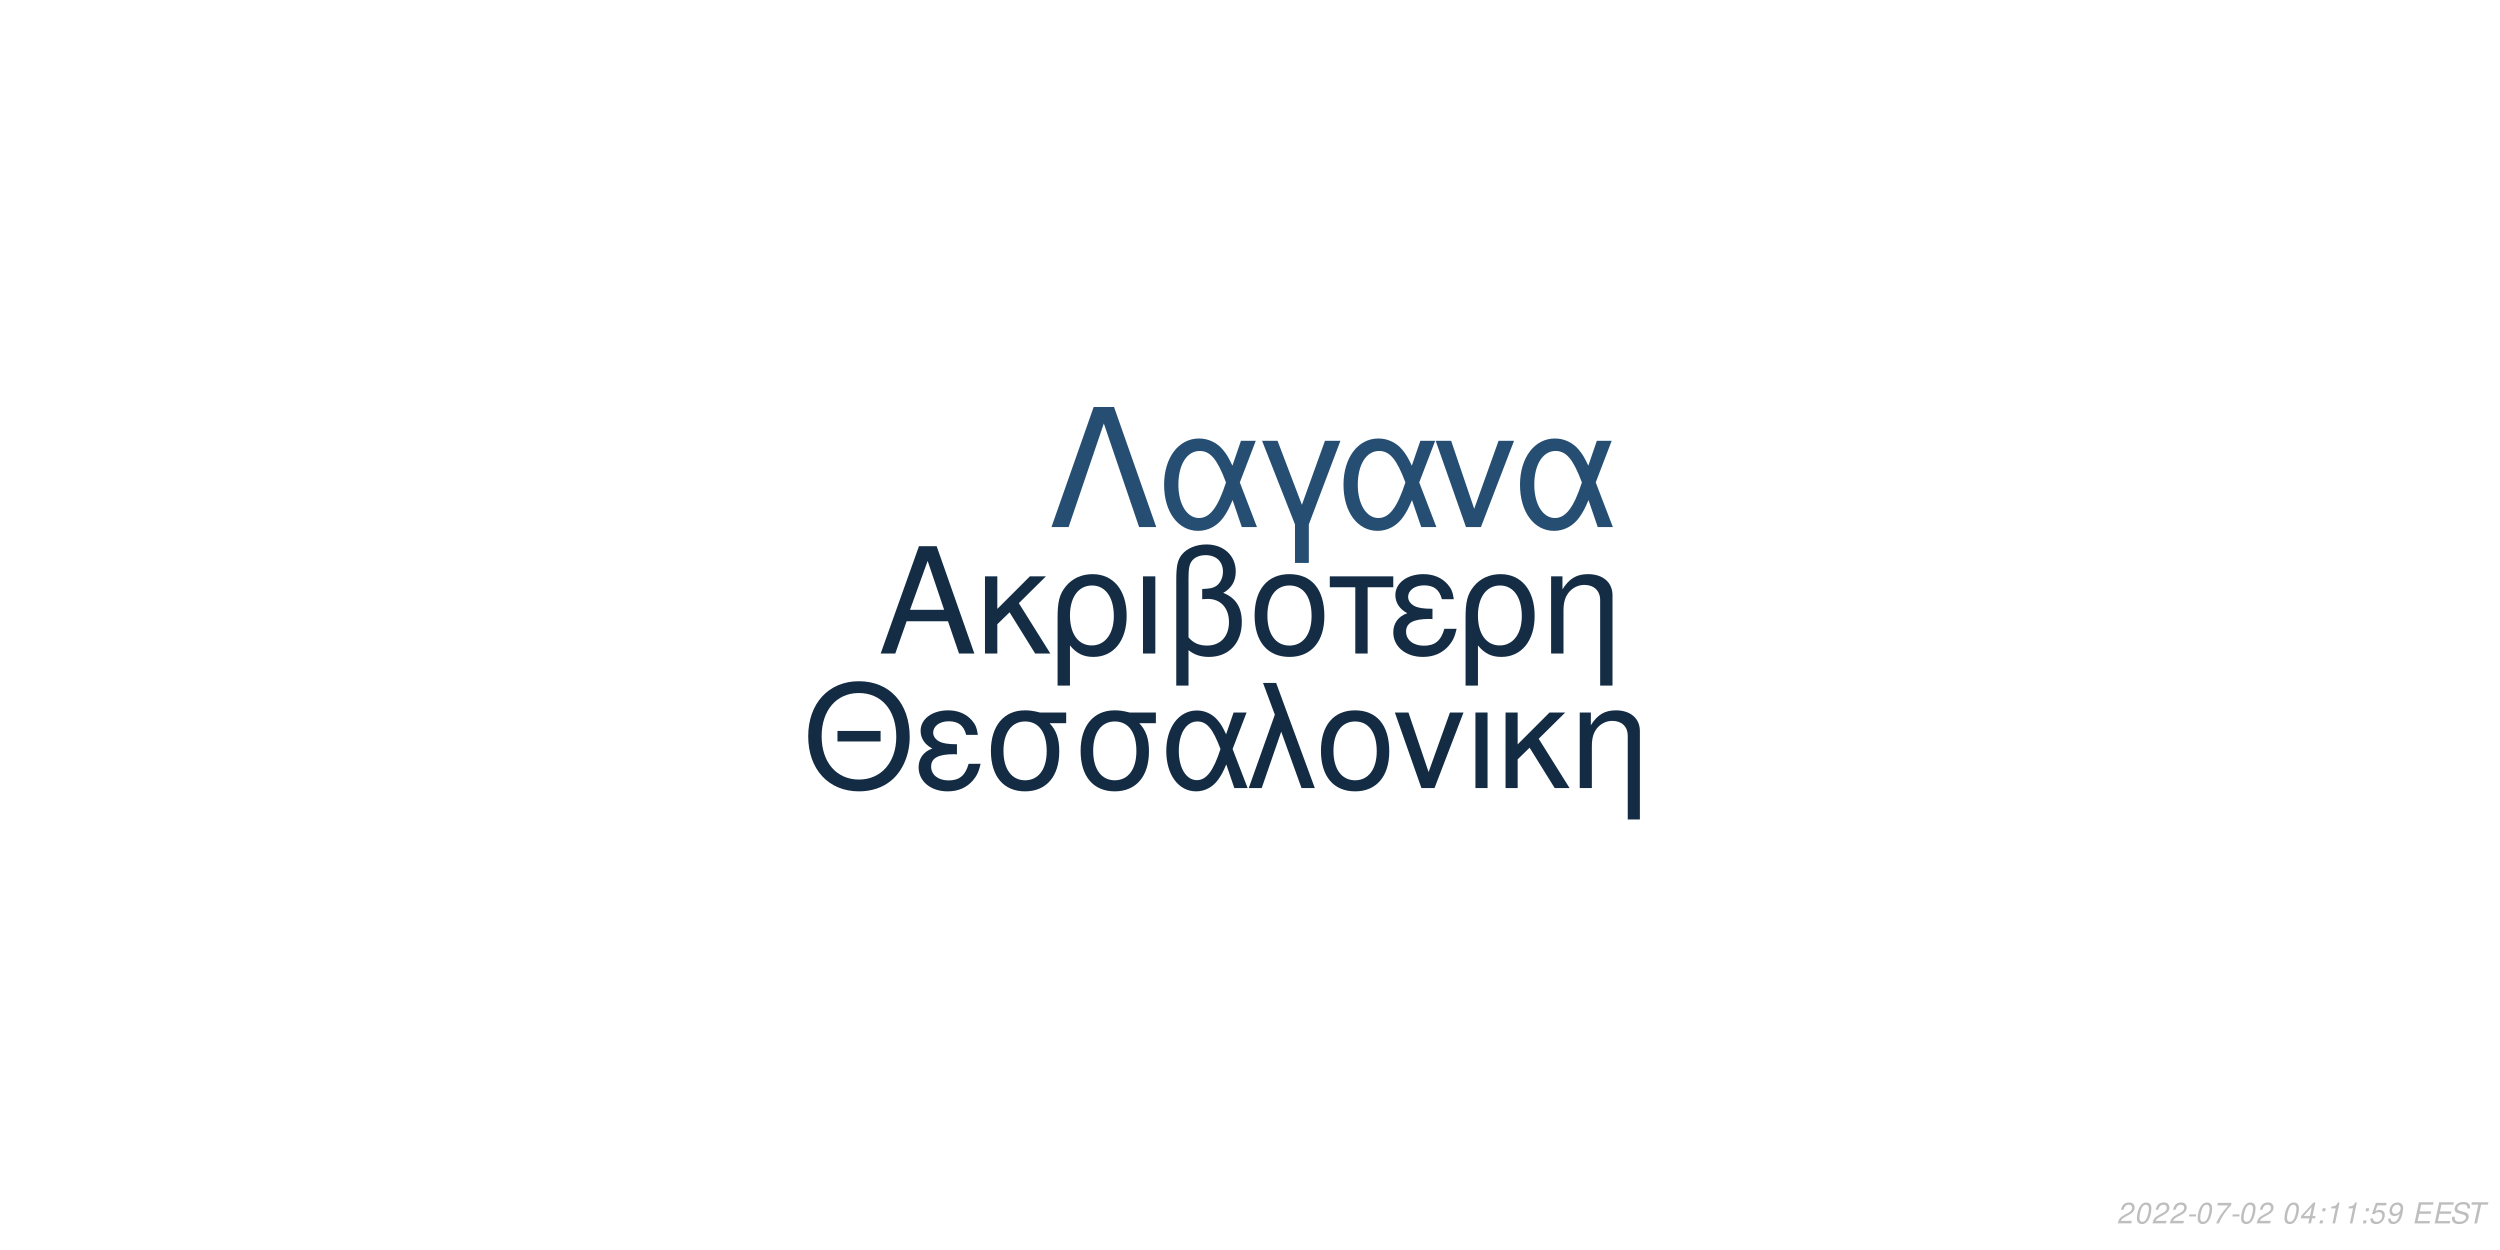
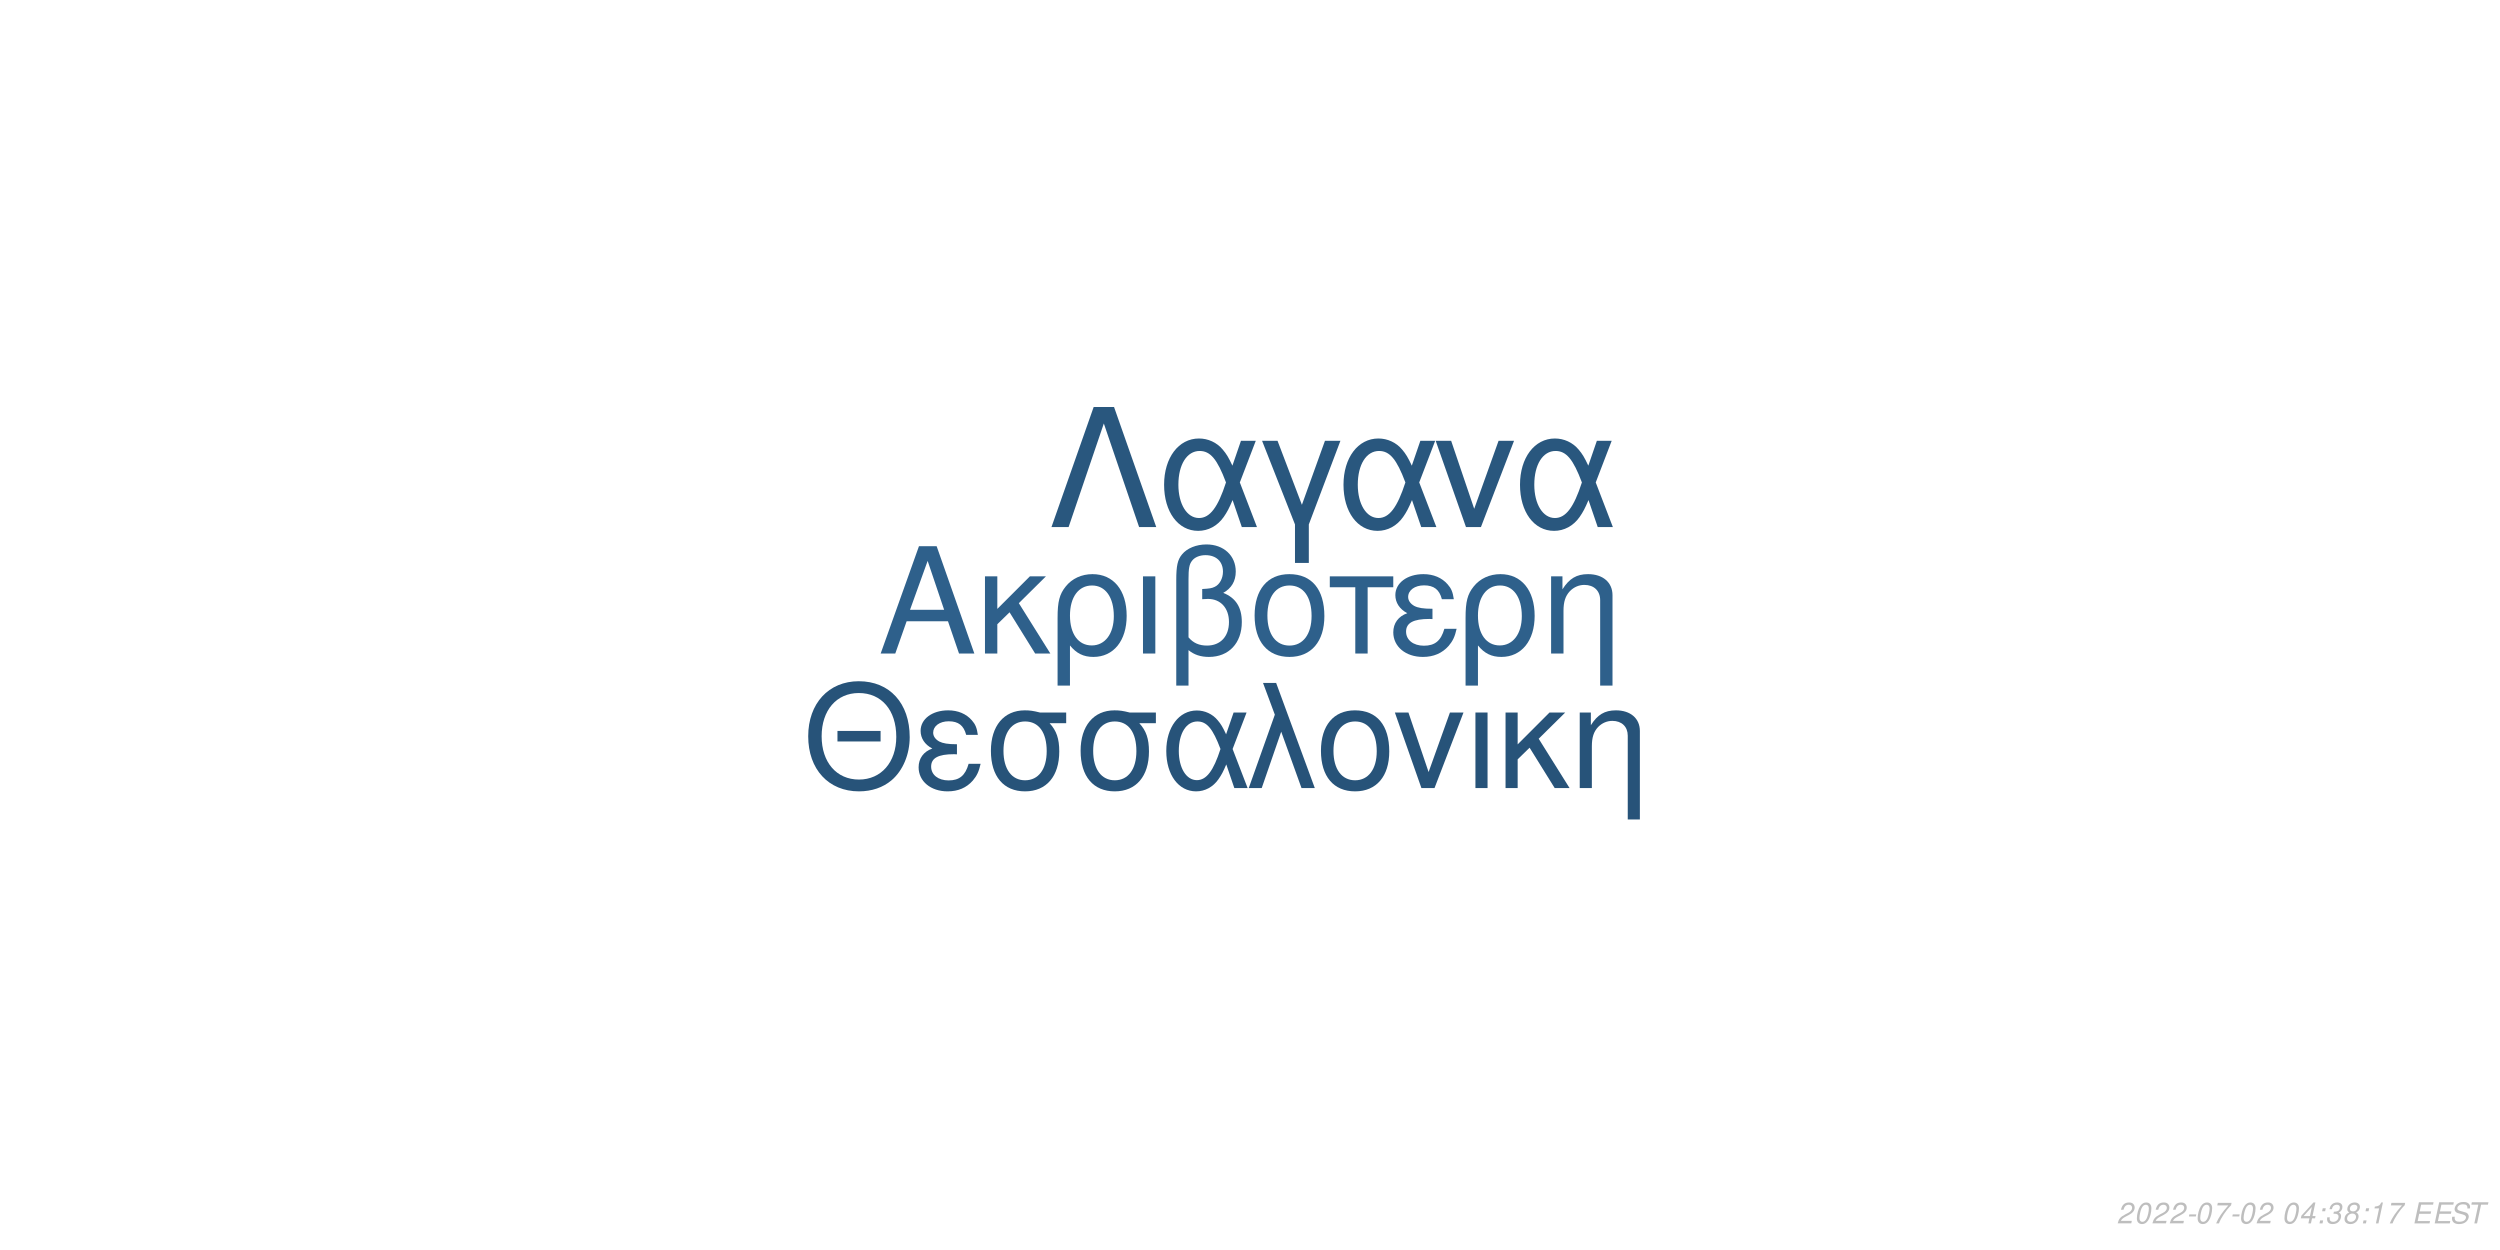
<svg xmlns="http://www.w3.org/2000/svg" xmlns:xlink="http://www.w3.org/1999/xlink" width="864pt" height="432pt" viewBox="0 0 864 432" version="1.1">
  <defs>
    <g>
      <symbol overflow="visible" id="glyph0-0">
        <path style="stroke:none;" d="" />
      </symbol>
      <symbol overflow="visible" id="glyph0-1">
        <path style="stroke:none;" d="M 24.125 -11.141 L 27.938 0 L 33.234 0 L 20.203 -37.094 L 14.094 -37.094 L 0.859 0 L 5.906 0 L 9.828 -11.141 Z M 22.797 -15.109 L 11 -15.109 L 17.094 -32.016 Z M 22.797 -15.109 " />
      </symbol>
      <symbol overflow="visible" id="glyph0-2">
        <path style="stroke:none;" d="M 7.172 -15.422 L 7.172 -26.672 L 2.906 -26.672 L 2.906 0 L 7.172 0 L 7.172 -10.125 L 11.406 -14.25 L 20.25 0 L 25.5 0 L 14.609 -17.406 L 23.969 -26.672 L 18.422 -26.672 Z M 7.172 -15.422 " />
      </symbol>
      <symbol overflow="visible" id="glyph0-3">
        <path style="stroke:none;" d="M 3 11.094 L 7.281 11.094 L 7.281 -2.797 C 9.516 -0.047 11.953 1.172 15.375 1.172 C 22.344 1.172 26.875 -4.422 26.875 -13.031 C 26.875 -21.891 22.297 -27.438 15.062 -27.438 C 11.297 -27.438 7.984 -25.906 5.797 -23.156 C 3.672 -20.516 3 -17.969 3 -12.359 Z M 14.906 -23.516 C 19.547 -23.516 22.438 -19.438 22.438 -12.922 C 22.438 -6.812 19.391 -2.797 14.812 -2.797 C 10.172 -2.797 7.281 -6.766 7.281 -13.125 C 7.281 -19.484 10.234 -23.516 14.906 -23.516 Z M 14.906 -23.516 " />
      </symbol>
      <symbol overflow="visible" id="glyph0-4">
        <path style="stroke:none;" d="M 3.516 0 L 7.781 0 L 7.781 -26.672 L 3.516 -26.672 Z M 3.516 0 " />
      </symbol>
      <symbol overflow="visible" id="glyph0-5">
        <path style="stroke:none;" d="M 4.016 11.094 L 8.25 11.094 L 8.25 -1.172 C 10.172 0.406 12.422 1.172 15.312 1.172 C 22.188 1.172 26.672 -3.609 26.672 -10.891 C 26.672 -15.984 24.578 -19.234 20.25 -20.969 C 23.109 -22.547 24.578 -25.031 24.578 -28.344 C 24.578 -33.844 20.406 -37.703 14.453 -37.703 C 10.938 -37.703 7.734 -36.391 6 -34.25 C 4.484 -32.422 4.016 -30.328 4.016 -25.391 Z M 8.25 -25.656 C 8.25 -29.359 8.5 -30.844 9.469 -32.062 C 10.375 -33.281 12.156 -34 14.094 -34 C 17.812 -34 20.156 -31.812 20.156 -28.297 C 20.156 -25.953 18.984 -23.812 17.297 -23.047 C 16.281 -22.547 15.469 -22.438 12.984 -22.297 L 12.984 -18.781 C 13.734 -18.828 14.344 -18.875 14.969 -18.875 C 19.344 -18.875 22.234 -15.719 22.234 -10.891 C 22.234 -5.906 19.281 -2.75 14.656 -2.75 C 11.953 -2.75 9.922 -3.609 8.25 -5.594 Z M 8.25 -25.656 " />
      </symbol>
      <symbol overflow="visible" id="glyph0-6">
        <path style="stroke:none;" d="M 14.094 -27.438 C 6.562 -27.438 2.094 -22.094 2.094 -13.125 C 2.094 -4.125 6.562 1.172 14.141 1.172 C 21.672 1.172 26.203 -4.172 26.203 -12.922 C 26.203 -22.188 21.828 -27.438 14.094 -27.438 Z M 14.141 -23.516 C 18.938 -23.516 21.781 -19.594 21.781 -12.984 C 21.781 -6.672 18.828 -2.75 14.141 -2.75 C 9.422 -2.75 6.516 -6.672 6.516 -13.125 C 6.516 -19.594 9.422 -23.516 14.141 -23.516 Z M 14.141 -23.516 " />
      </symbol>
      <symbol overflow="visible" id="glyph0-7">
        <path style="stroke:none;" d="M 7.891 0 L 12.156 0 L 12.156 -22.906 L 21.016 -22.906 L 21.016 -26.672 L -0.922 -26.672 L -0.922 -22.906 L 7.891 -22.906 Z M 7.891 0 " />
      </symbol>
      <symbol overflow="visible" id="glyph0-8">
        <path style="stroke:none;" d="M 14.562 -15.469 C 11.344 -15.469 9.562 -15.781 8.297 -16.438 C 6.922 -17.203 6.156 -18.328 6.156 -19.547 C 6.156 -21.891 8.453 -23.562 11.656 -23.562 C 15.062 -23.562 16.953 -22.094 17.812 -18.781 L 21.938 -18.781 C 21.578 -21.266 21.062 -22.5 19.797 -23.922 C 17.812 -26.203 14.906 -27.438 11.453 -27.438 C 5.797 -27.438 1.734 -24.375 1.734 -20.203 C 1.734 -17.609 3.156 -15.375 5.859 -13.938 C 2.797 -12.875 1.016 -10.484 1.016 -7.328 C 1.016 -2.391 5.297 1.172 11.25 1.172 C 14.969 1.172 17.906 -0.109 20.156 -2.641 C 21.578 -4.328 22.297 -5.797 22.906 -8.547 L 18.672 -8.547 C 17.5 -4.422 15.422 -2.703 11.609 -2.703 C 7.938 -2.703 5.438 -4.688 5.438 -7.578 C 5.438 -10.578 7.938 -11.953 13.484 -11.953 C 13.641 -11.953 14.094 -11.953 14.562 -11.906 Z M 14.562 -15.469 " />
      </symbol>
      <symbol overflow="visible" id="glyph0-9">
        <path style="stroke:none;" d="M 3.562 -26.672 L 3.562 0 L 7.844 0 L 7.844 -14.703 C 7.844 -17.906 8.5 -19.891 10.031 -21.531 C 11.406 -22.953 13.188 -23.719 15.062 -23.719 C 18.375 -23.719 20.516 -21.672 20.516 -18.469 L 20.516 11.094 L 24.781 11.094 L 24.781 -20.156 C 24.781 -24.578 21.469 -27.438 16.328 -27.438 C 12.359 -27.438 9.828 -25.906 7.484 -22.188 L 7.484 -26.672 Z M 3.562 -26.672 " />
      </symbol>
      <symbol overflow="visible" id="glyph1-0">
        <path style="stroke:none;" d="" />
      </symbol>
      <symbol overflow="visible" id="glyph1-1">
        <path style="stroke:none;" d="M 26.859 -19.734 L 11.953 -19.734 L 11.953 -16.094 L 26.859 -16.094 Z M 19.328 -36.922 C 8.922 -36.922 1.844 -29.25 1.844 -17.891 C 1.844 -6.484 8.875 1.141 19.391 1.141 C 23.812 1.141 27.703 -0.203 30.641 -2.688 C 34.578 -6.031 36.922 -11.656 36.922 -17.594 C 36.922 -29.297 30 -36.922 19.328 -36.922 Z M 19.328 -32.844 C 27.203 -32.844 32.281 -26.906 32.281 -17.688 C 32.281 -8.922 27.062 -2.938 19.391 -2.938 C 11.609 -2.938 6.484 -8.922 6.484 -17.891 C 6.484 -26.859 11.609 -32.844 19.328 -32.844 Z M 19.328 -32.844 " />
      </symbol>
      <symbol overflow="visible" id="glyph1-2">
        <path style="stroke:none;" d="M 14.25 -15.141 C 11.109 -15.141 9.375 -15.453 8.125 -16.094 C 6.781 -16.844 6.031 -17.938 6.031 -19.141 C 6.031 -21.422 8.266 -23.078 11.406 -23.078 C 14.75 -23.078 16.594 -21.625 17.438 -18.391 L 21.469 -18.391 C 21.125 -20.828 20.625 -22.031 19.391 -23.422 C 17.438 -25.656 14.594 -26.859 11.219 -26.859 C 5.688 -26.859 1.688 -23.875 1.688 -19.781 C 1.688 -17.234 3.094 -15.047 5.734 -13.656 C 2.734 -12.609 1 -10.266 1 -7.172 C 1 -2.344 5.188 1.141 11.016 1.141 C 14.656 1.141 17.547 -0.094 19.734 -2.594 C 21.125 -4.234 21.828 -5.688 22.422 -8.375 L 18.281 -8.375 C 17.141 -4.328 15.094 -2.641 11.359 -2.641 C 7.766 -2.641 5.328 -4.578 5.328 -7.422 C 5.328 -10.359 7.766 -11.703 13.203 -11.703 C 13.359 -11.703 13.797 -11.703 14.25 -11.656 Z M 14.25 -15.141 " />
      </symbol>
      <symbol overflow="visible" id="glyph1-3">
        <path style="stroke:none;" d="M 29 -26.109 L 19.938 -26.109 C 17.594 -26.703 16.438 -26.859 14.703 -26.859 C 7.469 -26.859 2.984 -21.469 2.984 -12.859 C 2.984 -4.031 7.375 1.141 14.797 1.141 C 22.172 1.141 26.609 -4.078 26.609 -12.656 C 26.609 -17.047 25.656 -19.828 23.266 -22.422 L 29 -22.422 Z M 14.797 -23.016 C 19.531 -23.016 22.266 -19.234 22.266 -12.75 C 22.266 -6.531 19.438 -2.688 14.797 -2.688 C 10.172 -2.688 7.328 -6.531 7.328 -12.859 C 7.328 -19.188 10.172 -23.016 14.797 -23.016 Z M 14.797 -23.016 " />
      </symbol>
      <symbol overflow="visible" id="glyph1-4">
        <path style="stroke:none;" d="M 29.344 -26.109 L 24.859 -26.109 L 22.266 -18.578 C 21.125 -21.031 20.484 -22.125 19.328 -23.469 C 17.547 -25.609 14.906 -26.812 12.156 -26.812 C 5.984 -26.812 1.594 -20.984 1.594 -12.812 C 1.594 -4.578 5.828 1.141 11.906 1.141 C 14.953 1.141 17.734 -0.344 19.625 -3.047 C 20.672 -4.531 21.281 -5.688 22.328 -8.172 L 25.109 0 L 29.703 0 L 24.516 -13.5 Z M 20.328 -13.5 C 17.891 -5.922 15.453 -2.734 12.156 -2.734 C 8.516 -2.734 5.922 -6.922 5.922 -12.812 C 5.922 -18.938 8.516 -23.016 12.359 -23.016 C 15.594 -23.016 17.688 -20.531 20.328 -13.5 Z M 20.328 -13.5 " />
      </symbol>
      <symbol overflow="visible" id="glyph1-5">
        <path style="stroke:none;" d="M 1.094 0 L 5.578 0 L 12.312 -19.484 L 19.328 0 L 23.922 0 L 10.562 -36.328 L 6.031 -36.328 L 10.109 -25.359 Z M 1.094 0 " />
      </symbol>
      <symbol overflow="visible" id="glyph1-6">
        <path style="stroke:none;" d="M 13.797 -26.859 C 6.422 -26.859 2.047 -21.625 2.047 -12.859 C 2.047 -4.031 6.422 1.141 13.859 1.141 C 21.234 1.141 25.656 -4.078 25.656 -12.656 C 25.656 -21.719 21.375 -26.859 13.797 -26.859 Z M 13.859 -23.016 C 18.531 -23.016 21.328 -19.188 21.328 -12.703 C 21.328 -6.531 18.438 -2.688 13.859 -2.688 C 9.219 -2.688 6.375 -6.531 6.375 -12.859 C 6.375 -19.188 9.219 -23.016 13.859 -23.016 Z M 13.859 -23.016 " />
      </symbol>
      <symbol overflow="visible" id="glyph1-7">
        <path style="stroke:none;" d="M 14.297 0 L 24.312 -26.109 L 19.625 -26.109 L 12.25 -5.531 L 5.281 -26.109 L 0.594 -26.109 L 9.766 0 Z M 14.297 0 " />
      </symbol>
      <symbol overflow="visible" id="glyph1-8">
        <path style="stroke:none;" d="M 3.438 0 L 7.625 0 L 7.625 -26.109 L 3.438 -26.109 Z M 3.438 0 " />
      </symbol>
      <symbol overflow="visible" id="glyph1-9">
        <path style="stroke:none;" d="M 7.031 -15.094 L 7.031 -26.109 L 2.844 -26.109 L 2.844 0 L 7.031 0 L 7.031 -9.922 L 11.156 -13.953 L 19.828 0 L 24.969 0 L 14.297 -17.047 L 23.469 -26.109 L 18.031 -26.109 Z M 7.031 -15.094 " />
      </symbol>
      <symbol overflow="visible" id="glyph1-10">
        <path style="stroke:none;" d="M 3.484 -26.109 L 3.484 0 L 7.672 0 L 7.672 -14.406 C 7.672 -17.547 8.328 -19.484 9.812 -21.078 C 11.156 -22.469 12.906 -23.219 14.75 -23.219 C 17.984 -23.219 20.078 -21.234 20.078 -18.094 L 20.078 10.859 L 24.266 10.859 L 24.266 -19.734 C 24.266 -24.062 21.031 -26.859 16 -26.859 C 12.109 -26.859 9.609 -25.359 7.328 -21.719 L 7.328 -26.109 Z M 3.484 -26.109 " />
      </symbol>
      <symbol overflow="visible" id="glyph2-0">
        <path style="stroke:none;" d="" />
      </symbol>
      <symbol overflow="visible" id="glyph2-1">
        <path style="stroke:none;" d="M 22.531 -41.484 L 15.484 -41.484 L 0.906 0 L 6.828 0 L 19 -35.797 L 31.188 0 L 37.109 0 Z M 22.531 -41.484 " />
      </symbol>
      <symbol overflow="visible" id="glyph2-2">
        <path style="stroke:none;" d="M 33.516 -29.812 L 28.391 -29.812 L 25.438 -21.219 C 24.125 -24.016 23.391 -25.266 22.078 -26.797 C 20.031 -29.25 17.016 -30.609 13.891 -30.609 C 6.828 -30.609 1.828 -23.953 1.828 -14.625 C 1.828 -5.234 6.656 1.312 13.594 1.312 C 17.078 1.312 20.266 -0.391 22.422 -3.469 C 23.609 -5.172 24.297 -6.484 25.5 -9.328 L 28.688 0 L 33.922 0 L 28 -15.422 Z M 23.219 -15.422 C 20.422 -6.766 17.641 -3.125 13.891 -3.125 C 9.734 -3.125 6.766 -7.906 6.766 -14.625 C 6.766 -21.625 9.734 -26.297 14.109 -26.297 C 17.812 -26.297 20.203 -23.453 23.219 -15.422 Z M 23.219 -15.422 " />
      </symbol>
      <symbol overflow="visible" id="glyph2-3">
        <path style="stroke:none;" d="M 12.062 12.406 L 16.844 12.406 L 16.844 -0.906 L 27.766 -29.812 L 22.422 -29.812 L 14.453 -7.688 L 6.031 -29.812 L 0.688 -29.812 L 12.062 -0.906 Z M 12.062 12.406 " />
      </symbol>
      <symbol overflow="visible" id="glyph2-4">
        <path style="stroke:none;" d="M 16.328 0 L 27.766 -29.812 L 22.422 -29.812 L 14 -6.312 L 6.031 -29.812 L 0.688 -29.812 L 11.156 0 Z M 16.328 0 " />
      </symbol>
      <symbol overflow="visible" id="glyph3-0">
        <path style="stroke:none;" d="" />
      </symbol>
      <symbol overflow="visible" id="glyph3-1">
        <path style="stroke:none;" d="M 5.234 -0.875 L 1.469 -0.875 C 1.641 -1.375 2.203 -1.891 3.109 -2.344 L 4.234 -2.938 C 5.562 -3.625 6.219 -4.469 6.219 -5.484 C 6.219 -5.938 6.062 -6.359 5.797 -6.656 C 5.469 -7.047 4.984 -7.234 4.312 -7.234 C 2.766 -7.234 1.891 -6.453 1.484 -4.734 L 2.375 -4.734 C 2.484 -5.188 2.609 -5.484 2.797 -5.75 C 3.094 -6.203 3.609 -6.453 4.188 -6.453 C 4.891 -6.453 5.344 -6.031 5.344 -5.375 C 5.344 -4.703 4.859 -4.094 4.016 -3.656 L 2.984 -3.125 C 1.234 -2.188 0.797 -1.656 0.344 -0.016 L 5.047 -0.016 Z M 5.234 -0.875 " />
      </symbol>
      <symbol overflow="visible" id="glyph3-2">
        <path style="stroke:none;" d="M 4.203 -7.234 C 3.375 -7.234 2.688 -6.812 2.125 -5.984 C 1.484 -5.047 0.984 -3.188 0.984 -1.734 C 0.984 -1.109 1.172 -0.562 1.484 -0.266 C 1.797 0.047 2.281 0.234 2.766 0.234 C 3.625 0.234 4.281 -0.156 4.859 -1.016 C 5.516 -1.953 6 -3.797 6 -5.266 C 6 -6.5 5.328 -7.234 4.203 -7.234 Z M 4.094 -6.453 C 4.734 -6.453 5.125 -5.984 5.125 -5.156 C 5.125 -4.203 4.781 -2.625 4.406 -1.812 C 3.984 -0.938 3.516 -0.547 2.875 -0.547 C 2.25 -0.547 1.875 -1.031 1.875 -1.828 C 1.875 -2.797 2.203 -4.344 2.594 -5.203 C 2.984 -6.047 3.453 -6.453 4.094 -6.453 Z M 4.094 -6.453 " />
      </symbol>
      <symbol overflow="visible" id="glyph3-3">
        <path style="stroke:none;" d="M 3.516 -3.125 L 1.125 -3.125 L 0.969 -2.406 L 3.359 -2.406 Z M 3.516 -3.125 " />
      </symbol>
      <symbol overflow="visible" id="glyph3-4">
        <path style="stroke:none;" d="M 6.703 -7.094 L 1.953 -7.094 L 1.766 -6.219 L 5.594 -6.219 C 3.344 -3.688 2.266 -2.109 1.375 0 L 2.344 0 C 3.031 -1.906 4.828 -4.594 6.547 -6.281 Z M 6.703 -7.094 " />
      </symbol>
      <symbol overflow="visible" id="glyph3-5">
        <path style="stroke:none;" d="" />
      </symbol>
      <symbol overflow="visible" id="glyph3-6">
        <path style="stroke:none;" d="M 3.625 -1.75 L 3.266 0 L 4.141 0 L 4.516 -1.75 L 5.562 -1.75 L 5.734 -2.531 L 4.688 -2.531 L 5.688 -7.234 L 5.016 -7.234 L 0.844 -2.672 L 0.641 -1.75 Z M 3.797 -2.531 L 1.594 -2.531 L 4.469 -5.703 Z M 3.797 -2.531 " />
      </symbol>
      <symbol overflow="visible" id="glyph3-7">
        <path style="stroke:none;" d="M 2.359 -1.031 L 1.312 -1.031 L 1.094 0 L 2.141 0 Z M 3.266 -5.234 L 2.219 -5.234 L 2 -4.203 L 3.047 -4.203 Z M 3.266 -5.234 " />
      </symbol>
      <symbol overflow="visible" id="glyph3-8">
-         <path style="stroke:none;" d="M 3.703 -5.188 L 2.594 0 L 3.469 0 L 5.016 -7.234 L 4.438 -7.234 C 3.906 -6.156 3.688 -6.016 2.234 -5.812 L 2.109 -5.188 Z M 3.703 -5.188 " />
+         <path style="stroke:none;" d="M 2.922 -3.312 C 3.125 -3.344 3.234 -3.344 3.375 -3.344 C 4.203 -3.344 4.688 -3 4.688 -2.406 C 4.688 -1.312 3.906 -0.547 2.781 -0.547 C 2.047 -0.547 1.594 -0.938 1.594 -1.562 C 1.594 -1.719 1.609 -1.844 1.656 -2.094 L 0.766 -2.094 C 0.734 -1.797 0.719 -1.641 0.719 -1.469 C 0.719 -0.375 1.406 0.234 2.641 0.234 C 3.547 0.234 4.297 -0.078 4.812 -0.656 C 5.266 -1.156 5.562 -1.875 5.562 -2.547 C 5.562 -3.125 5.344 -3.453 4.797 -3.734 C 5.641 -4.234 6.016 -4.844 6.016 -5.734 C 6.016 -6.656 5.312 -7.234 4.203 -7.234 C 3.375 -7.234 2.672 -6.938 2.188 -6.375 C 1.891 -6.031 1.703 -5.641 1.516 -4.906 L 2.391 -4.906 C 2.5 -5.359 2.594 -5.594 2.734 -5.812 C 3.047 -6.234 3.516 -6.453 4.078 -6.453 C 4.734 -6.453 5.141 -6.125 5.141 -5.578 C 5.141 -5.188 5.016 -4.797 4.797 -4.547 C 4.516 -4.234 4 -4.062 3.266 -4.062 L 3.078 -4.062 Z M 2.922 -3.312 " />
      </symbol>
      <symbol overflow="visible" id="glyph3-9">
-         <path style="stroke:none;" d="M 6.297 -7.094 L 2.594 -7.094 L 1.234 -3.234 L 2.047 -3.234 C 2.656 -3.766 2.938 -3.906 3.531 -3.906 C 4.328 -3.906 4.797 -3.453 4.797 -2.688 C 4.797 -1.438 3.969 -0.547 2.828 -0.547 C 2.031 -0.547 1.609 -0.938 1.578 -1.734 L 0.703 -1.734 L 0.703 -1.516 C 0.703 -0.938 0.844 -0.547 1.188 -0.266 C 1.562 0.062 2.078 0.234 2.703 0.234 C 3.656 0.234 4.391 -0.156 4.984 -0.922 C 5.422 -1.5 5.672 -2.234 5.672 -2.953 C 5.672 -4 4.938 -4.672 3.812 -4.672 C 3.328 -4.672 2.906 -4.547 2.406 -4.234 L 3.109 -6.219 L 6.109 -6.219 Z M 6.297 -7.094 " />
+         <path style="stroke:none;" d="M 4.766 -3.797 C 5.078 -3.969 5.234 -4.078 5.438 -4.234 C 5.812 -4.594 6.062 -5.172 6.062 -5.734 C 6.062 -6.625 5.344 -7.234 4.266 -7.234 C 2.812 -7.234 1.703 -6.219 1.703 -4.875 C 1.703 -4.406 1.875 -4.125 2.359 -3.812 C 1.297 -3.312 0.75 -2.516 0.75 -1.469 C 0.75 -0.438 1.547 0.234 2.812 0.234 C 3.656 0.234 4.359 -0.094 4.938 -0.734 C 5.359 -1.234 5.609 -1.859 5.609 -2.438 C 5.609 -3.047 5.312 -3.516 4.766 -3.797 Z M 4.109 -6.453 C 4.797 -6.453 5.188 -6.125 5.188 -5.578 C 5.188 -5.266 5.062 -4.922 4.859 -4.672 C 4.562 -4.312 4.188 -4.156 3.656 -4.156 C 2.984 -4.156 2.594 -4.453 2.594 -4.984 C 2.594 -5.859 3.203 -6.453 4.109 -6.453 Z M 3.453 -3.406 C 4.234 -3.406 4.734 -2.984 4.734 -2.312 C 4.734 -1.312 3.922 -0.547 2.875 -0.547 C 2.125 -0.547 1.625 -0.969 1.625 -1.625 C 1.625 -2.609 2.438 -3.406 3.453 -3.406 Z M 3.453 -3.406 " />
      </symbol>
      <symbol overflow="visible" id="glyph3-10">
-         <path style="stroke:none;" d="M 0.844 -1.656 C 0.844 -1.547 0.844 -1.438 0.844 -1.375 C 0.844 -0.406 1.531 0.234 2.578 0.234 C 3.203 0.234 3.766 0.016 4.297 -0.438 C 4.938 -1 5.312 -1.656 5.594 -2.719 C 5.844 -3.672 6.016 -4.766 6.016 -5.375 C 6.016 -5.844 5.844 -6.328 5.547 -6.656 C 5.203 -7.031 4.703 -7.234 4.062 -7.234 C 2.516 -7.234 1.297 -5.938 1.297 -4.266 C 1.297 -3.203 1.984 -2.547 3.047 -2.547 C 3.484 -2.547 3.953 -2.672 4.281 -2.891 C 4.406 -2.984 4.547 -3.078 4.828 -3.344 C 4.438 -1.484 3.703 -0.547 2.703 -0.547 C 2.109 -0.547 1.719 -0.938 1.719 -1.547 L 1.719 -1.656 Z M 3.953 -6.453 C 4.625 -6.453 5.141 -5.953 5.141 -5.281 C 5.141 -4.188 4.312 -3.312 3.297 -3.312 C 2.594 -3.312 2.172 -3.734 2.172 -4.453 C 2.172 -5.562 2.984 -6.453 3.953 -6.453 Z M 3.953 -6.453 " />
+         <path style="stroke:none;" d="M 3.703 -5.188 L 2.594 0 L 3.469 0 L 5.016 -7.234 L 4.438 -7.234 C 3.906 -6.156 3.688 -6.016 2.234 -5.812 L 2.109 -5.188 Z M 3.703 -5.188 " />
      </symbol>
      <symbol overflow="visible" id="glyph3-11">
        <path style="stroke:none;" d="M 2.547 -3.312 L 6.5 -3.312 L 6.688 -4.141 L 2.719 -4.141 L 3.219 -6.469 L 7.344 -6.469 L 7.516 -7.297 L 2.453 -7.297 L 0.906 0 L 6.125 0 L 6.297 -0.812 L 2.016 -0.812 Z M 2.547 -3.312 " />
      </symbol>
      <symbol overflow="visible" id="glyph3-12">
        <path style="stroke:none;" d="M 7.062 -5.156 C 7.125 -5.438 7.141 -5.562 7.141 -5.703 C 7.141 -6.156 6.938 -6.594 6.594 -6.891 C 6.188 -7.25 5.656 -7.406 4.875 -7.406 C 3.844 -7.406 3.047 -7.125 2.5 -6.562 C 2.094 -6.141 1.781 -5.438 1.781 -4.922 C 1.781 -4.297 2.219 -3.766 2.891 -3.562 L 4.594 -3.094 C 5.406 -2.859 5.734 -2.578 5.734 -2.094 C 5.734 -1.781 5.547 -1.406 5.266 -1.141 C 4.844 -0.766 4.266 -0.578 3.453 -0.578 C 2.328 -0.578 1.812 -0.984 1.812 -1.906 C 1.812 -2.047 1.812 -2.125 1.844 -2.312 L 0.984 -2.312 C 0.906 -2.062 0.891 -1.906 0.891 -1.688 C 0.891 -0.484 1.797 0.234 3.297 0.234 C 4.359 0.234 5.234 -0.062 5.812 -0.609 C 6.344 -1.078 6.688 -1.797 6.688 -2.375 C 6.688 -2.641 6.609 -2.906 6.453 -3.156 C 6.234 -3.5 5.938 -3.703 5.469 -3.828 L 3.75 -4.312 C 2.984 -4.547 2.734 -4.734 2.734 -5.188 C 2.734 -5.547 2.875 -5.844 3.188 -6.109 C 3.547 -6.438 4.031 -6.594 4.703 -6.594 C 5.266 -6.594 5.688 -6.484 5.906 -6.297 C 6.094 -6.125 6.219 -5.797 6.219 -5.516 C 6.219 -5.422 6.203 -5.344 6.188 -5.156 Z M 7.062 -5.156 " />
      </symbol>
      <symbol overflow="visible" id="glyph3-13">
        <path style="stroke:none;" d="M 4.938 -6.469 L 7.312 -6.469 L 7.484 -7.297 L 1.75 -7.297 L 1.578 -6.469 L 3.984 -6.469 L 2.609 0 L 3.547 0 Z M 4.938 -6.469 " />
      </symbol>
    </g>
  </defs>
  <g id="surface1">
    <rect x="0" y="0" width="864" height="432" style="fill:rgb(100%,100%,100%);fill-opacity:1;stroke:none;" />
-     <g style="fill:rgb(7.843%,17.647%,27.059%);fill-opacity:1;">
+     <g style="fill:rgb(18.039%,37.647%,54.51%);fill-opacity:1;">
      <use xlink:href="#glyph0-1" x="303.5" y="225.861" />
      <use xlink:href="#glyph0-2" x="337.5" y="225.861" />
      <use xlink:href="#glyph0-3" x="362.5" y="225.861" />
      <use xlink:href="#glyph0-4" x="391.5" y="225.861" />
      <use xlink:href="#glyph0-5" x="402.5" y="225.861" />
      <use xlink:href="#glyph0-6" x="431.5" y="225.861" />
      <use xlink:href="#glyph0-7" x="460.5" y="225.861" />
      <use xlink:href="#glyph0-8" x="480.5" y="225.861" />
      <use xlink:href="#glyph0-3" x="503.5" y="225.861" />
      <use xlink:href="#glyph0-9" x="532.5" y="225.861" />
    </g>
-     <g style="fill:rgb(7.451%,16.863%,26.275%);fill-opacity:1;">
+     <g style="fill:rgb(15.294%,32.549%,47.451%);fill-opacity:1;">
      <use xlink:href="#glyph1-1" x="277.473" y="272.354" />
      <use xlink:href="#glyph1-2" x="316.473" y="272.354" />
      <use xlink:href="#glyph1-3" x="339.473" y="272.354" />
      <use xlink:href="#glyph1-3" x="370.473" y="272.354" />
      <use xlink:href="#glyph1-4" x="401.473" y="272.354" />
      <use xlink:href="#glyph1-5" x="430.473" y="272.354" />
      <use xlink:href="#glyph1-6" x="454.473" y="272.354" />
      <use xlink:href="#glyph1-7" x="481.473" y="272.354" />
      <use xlink:href="#glyph1-8" x="506.473" y="272.354" />
      <use xlink:href="#glyph1-9" x="517.473" y="272.354" />
      <use xlink:href="#glyph1-10" x="542.473" y="272.354" />
    </g>
-     <g style="fill:rgb(14.51%,30.588%,44.706%);fill-opacity:1;">
+     <g style="fill:rgb(16.078%,34.118%,49.412%);fill-opacity:1;">
      <use xlink:href="#glyph2-1" x="362.484" y="182.152" />
      <use xlink:href="#glyph2-2" x="400.484" y="182.152" />
      <use xlink:href="#glyph2-3" x="435.484" y="182.152" />
      <use xlink:href="#glyph2-2" x="462.484" y="182.152" />
      <use xlink:href="#glyph2-4" x="495.484" y="182.152" />
      <use xlink:href="#glyph2-2" x="523.484" y="182.152" />
    </g>
    <g style="fill:rgb(74.51%,74.51%,74.51%);fill-opacity:1;">
      <use xlink:href="#glyph3-1" x="731.52" y="422.81" />
      <use xlink:href="#glyph3-2" x="737.52" y="422.81" />
      <use xlink:href="#glyph3-1" x="743.52" y="422.81" />
      <use xlink:href="#glyph3-1" x="749.52" y="422.81" />
      <use xlink:href="#glyph3-3" x="755.52" y="422.81" />
      <use xlink:href="#glyph3-2" x="758.52" y="422.81" />
      <use xlink:href="#glyph3-4" x="764.52" y="422.81" />
      <use xlink:href="#glyph3-3" x="770.52" y="422.81" />
      <use xlink:href="#glyph3-2" x="773.52" y="422.81" />
      <use xlink:href="#glyph3-1" x="779.52" y="422.81" />
      <use xlink:href="#glyph3-5" x="785.52" y="422.81" />
      <use xlink:href="#glyph3-2" x="788.52" y="422.81" />
      <use xlink:href="#glyph3-6" x="794.52" y="422.81" />
      <use xlink:href="#glyph3-7" x="800.52" y="422.81" />
      <use xlink:href="#glyph3-8" x="803.52" y="422.81" />
-       <use xlink:href="#glyph3-8" x="809.52" y="422.81" />
+       <use xlink:href="#glyph3-9" x="809.52" y="422.81" />
      <use xlink:href="#glyph3-7" x="815.52" y="422.81" />
-       <use xlink:href="#glyph3-9" x="818.52" y="422.81" />
-       <use xlink:href="#glyph3-10" x="824.52" y="422.81" />
+       <use xlink:href="#glyph3-10" x="818.52" y="422.81" />
+       <use xlink:href="#glyph3-4" x="824.52" y="422.81" />
      <use xlink:href="#glyph3-5" x="830.52" y="422.81" />
      <use xlink:href="#glyph3-11" x="833.52" y="422.81" />
      <use xlink:href="#glyph3-11" x="840.52" y="422.81" />
      <use xlink:href="#glyph3-12" x="846.52" y="422.81" />
      <use xlink:href="#glyph3-13" x="852.52" y="422.81" />
    </g>
  </g>
</svg>
